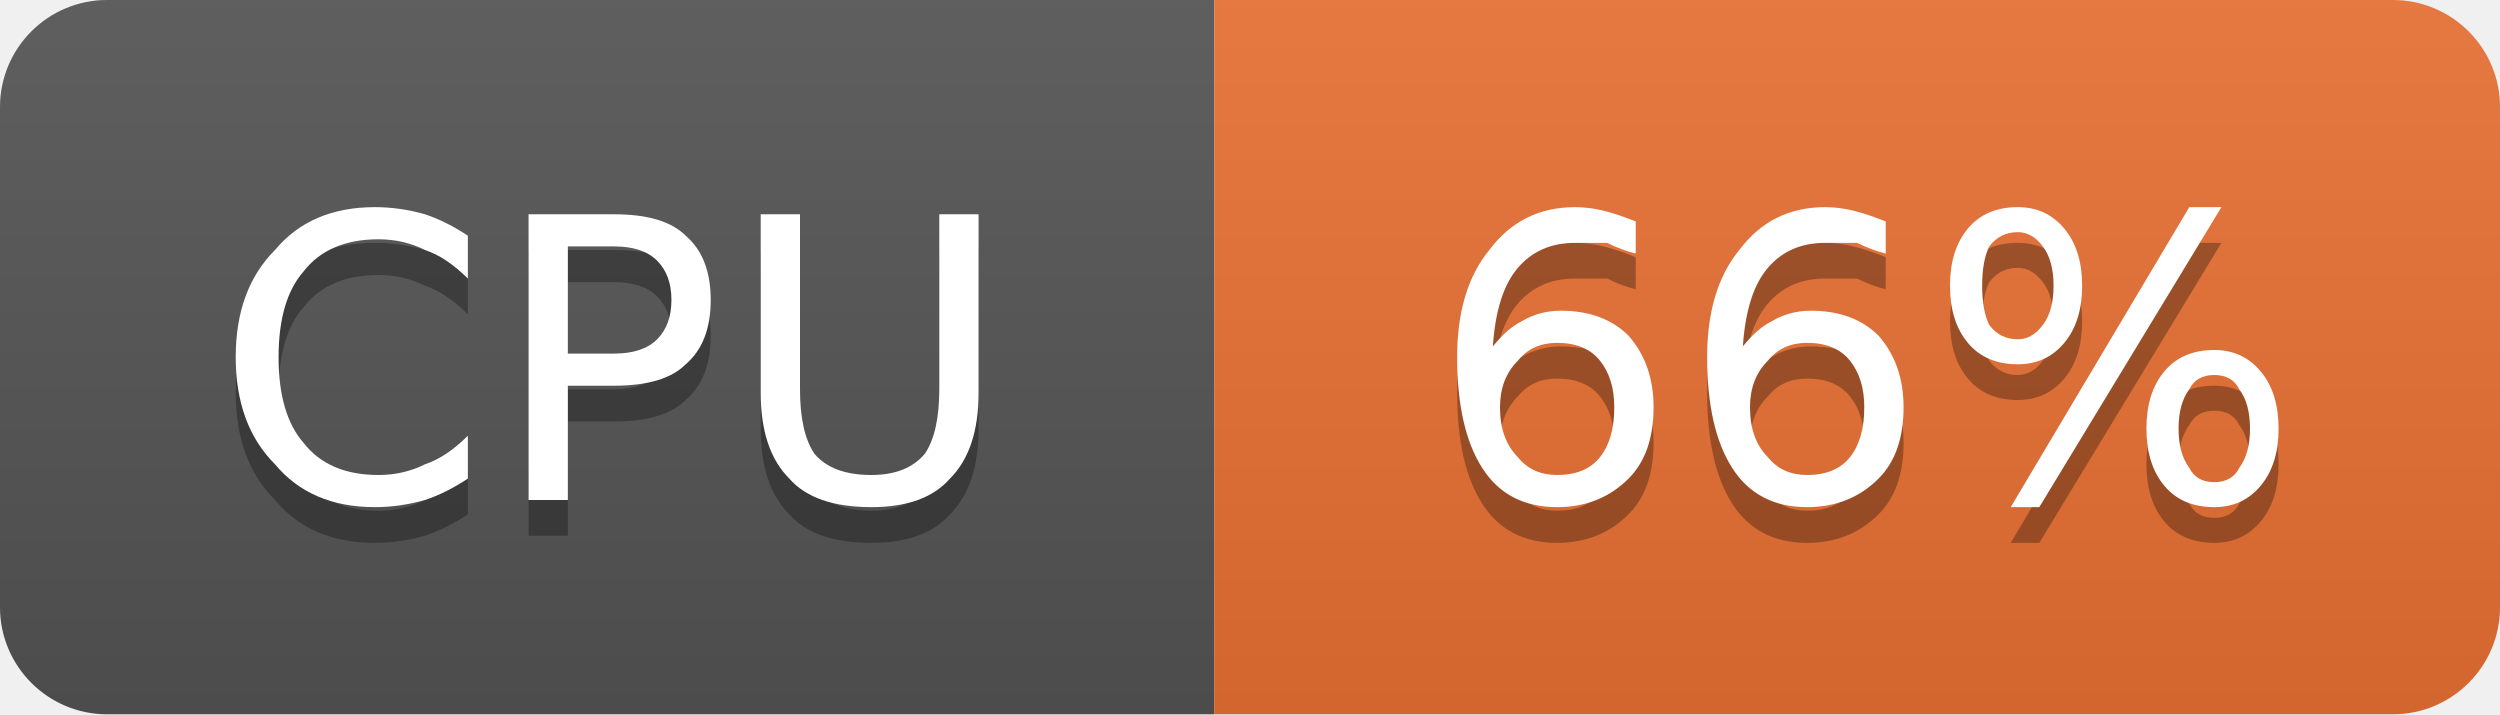
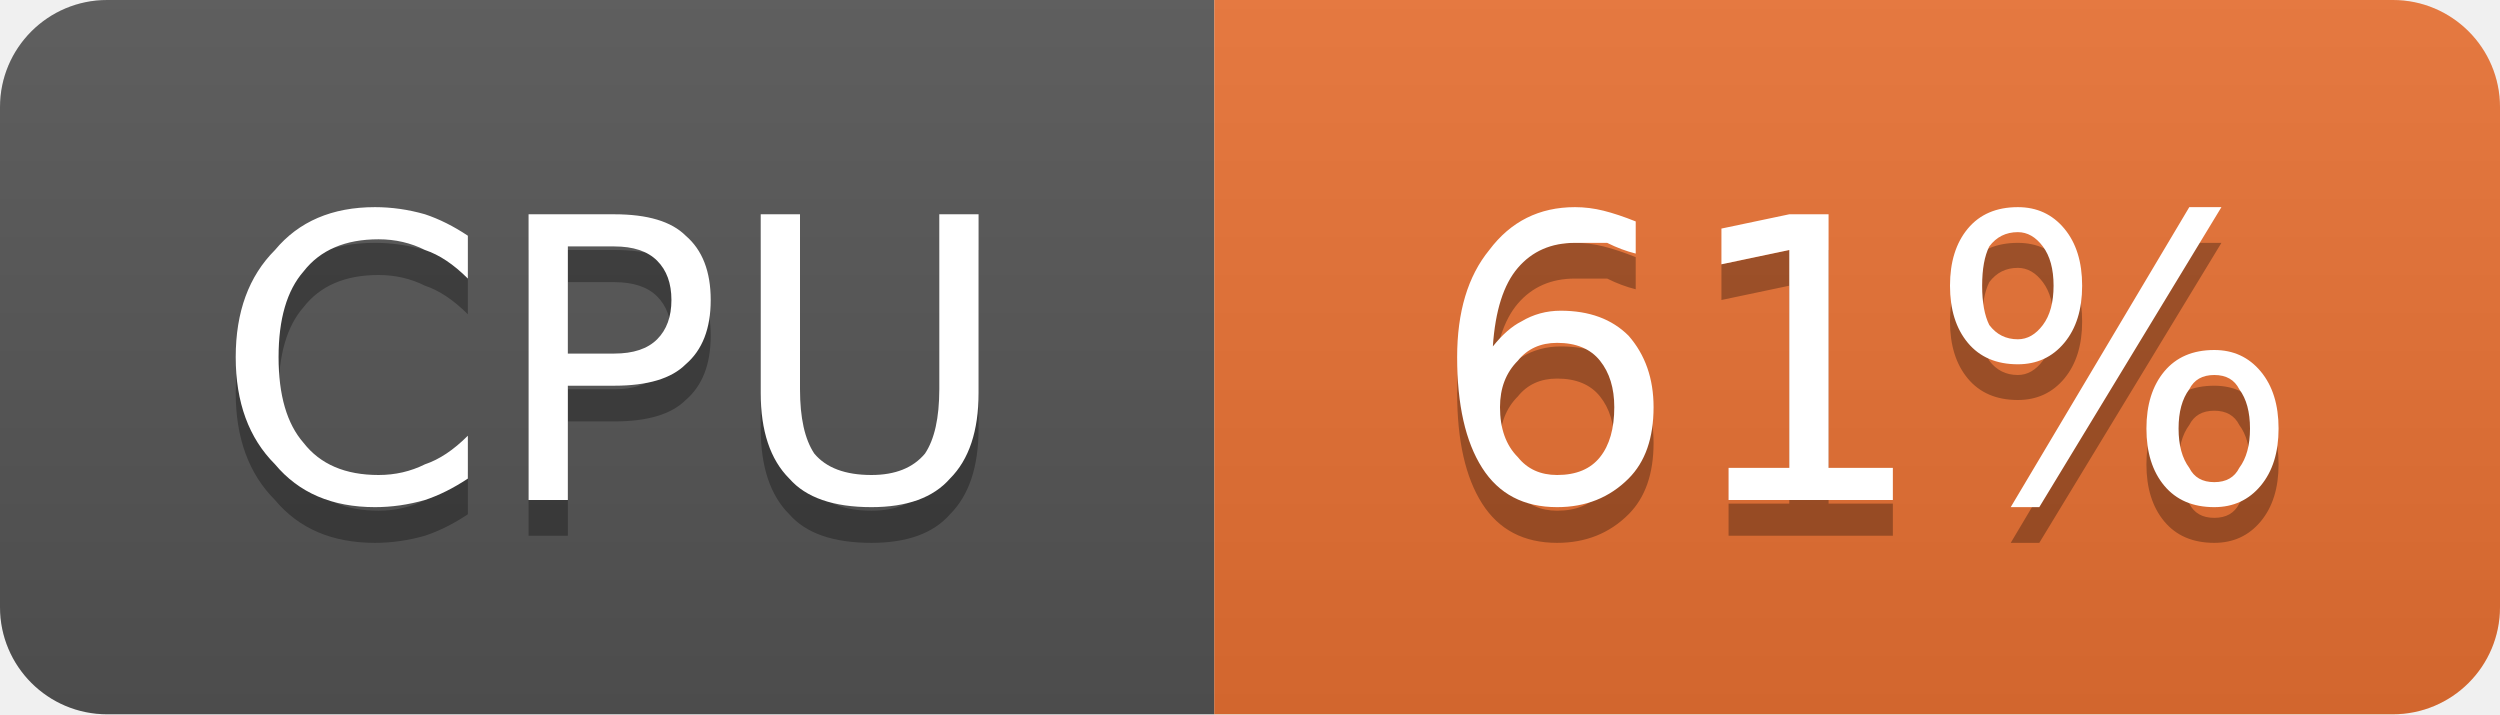
- <svg xmlns="http://www.w3.org/2000/svg" width="70" height="20" viewBox="0 0 70 20" role="img" aria-label="CPU: 66%">
+ <svg xmlns="http://www.w3.org/2000/svg" width="70" height="20" viewBox="0 0 70 20" role="img" aria-label="CPU: 61%">
  <linearGradient id="g-cluster_cpu_usage" x2="0" y2="100%">
    <stop offset="0" stop-color="#bbb" stop-opacity=".1" />
    <stop offset="1" stop-opacity=".1" />
  </linearGradient>
  <clipPath id="r-cluster_cpu_usage">
    <rect width="70" height="20" rx="3" fill="#fff" />
  </clipPath>
  <g clip-path="url(#r-cluster_cpu_usage)">
    <rect width="34" height="20" fill="#555" />
    <rect x="34" width="36" height="20" fill="#ea7233" />
    <rect width="70" height="20" fill="url(#g-cluster_cpu_usage)" />
    <path transform="translate(0 1)" fill="#010101" fill-opacity=".3" d="M13.1 6.6L13.1 7.8Q12.5 7.2 11.9 7.0Q11.3 6.7 10.6 6.7Q9.2 6.7 8.5 7.6Q7.8 8.4 7.8 10.0Q7.8 11.6 8.5 12.4Q9.2 13.3 10.6 13.3Q11.3 13.3 11.9 13.0Q12.5 12.8 13.1 12.2L13.1 13.4Q12.5 13.8 11.9 14.0Q11.2 14.2 10.5 14.2Q8.7 14.2 7.7 13.0Q6.6 11.9 6.6 10.0Q6.6 8.1 7.7 7.0Q8.7 5.8 10.5 5.8Q11.2 5.8 11.9 6.0Q12.5 6.2 13.1 6.6ZM15.9 6.9L15.9 9.9L17.2 9.9Q18.0 9.9 18.4 9.5Q18.8 9.1 18.8 8.4Q18.8 7.7 18.4 7.3Q18.0 6.9 17.2 6.9L15.9 6.9ZM14.8 6.0L17.2 6.0Q18.6 6.0 19.2 6.6Q19.9 7.2 19.9 8.4Q19.9 9.6 19.2 10.2Q18.6 10.8 17.2 10.8L15.9 10.8L15.9 14.0L14.8 14.0L14.8 6.0ZM21.3 6.0L22.4 6.0L22.4 10.9Q22.4 12.1 22.8 12.7Q23.3 13.3 24.4 13.3Q25.4 13.3 25.9 12.7Q26.3 12.1 26.3 10.9L26.3 6.0L27.4 6.0L27.4 11.0Q27.4 12.6 26.6 13.4Q25.9 14.2 24.4 14.2Q22.8 14.2 22.1 13.4Q21.3 12.6 21.3 11.0L21.3 6.0Z" />
    <path fill="#fff" d="M13.1 6.6L13.1 7.8Q12.5 7.2 11.9 7.0Q11.3 6.7 10.6 6.7Q9.2 6.7 8.5 7.6Q7.8 8.4 7.8 10.0Q7.8 11.6 8.5 12.4Q9.2 13.3 10.6 13.3Q11.3 13.3 11.9 13.0Q12.5 12.8 13.1 12.2L13.1 13.4Q12.5 13.8 11.9 14.0Q11.2 14.2 10.5 14.2Q8.7 14.2 7.7 13.0Q6.6 11.9 6.6 10.0Q6.6 8.1 7.7 7.0Q8.7 5.8 10.5 5.8Q11.2 5.8 11.9 6.0Q12.5 6.2 13.1 6.6ZM15.9 6.9L15.9 9.9L17.2 9.9Q18.0 9.9 18.4 9.5Q18.8 9.1 18.8 8.4Q18.8 7.7 18.4 7.3Q18.0 6.9 17.2 6.9L15.9 6.9ZM14.8 6.0L17.2 6.0Q18.6 6.0 19.2 6.6Q19.9 7.2 19.9 8.4Q19.9 9.6 19.2 10.2Q18.6 10.8 17.2 10.8L15.9 10.8L15.9 14.0L14.8 14.0L14.8 6.0ZM21.3 6.0L22.4 6.0L22.4 10.9Q22.4 12.1 22.8 12.7Q23.3 13.3 24.4 13.3Q25.4 13.3 25.9 12.7Q26.3 12.1 26.3 10.9L26.3 6.0L27.4 6.0L27.4 11.0Q27.4 12.6 26.6 13.4Q25.9 14.2 24.4 14.2Q22.8 14.2 22.1 13.4Q21.3 12.6 21.3 11.0L21.3 6.0Z" />
-     <path transform="translate(0 1)" fill="#010101" fill-opacity=".3" d="M43.6 9.6Q42.9 9.6 42.5 10.1Q42.0 10.6 42.0 11.4Q42.0 12.3 42.5 12.8Q42.9 13.3 43.6 13.3Q44.4 13.3 44.8 12.8Q45.2 12.3 45.2 11.4Q45.2 10.6 44.8 10.1Q44.4 9.6 43.6 9.6ZM45.8 6.2L45.8 7.1Q45.4 7.0 45.0 6.8Q44.5 6.8 44.1 6.8Q43.1 6.8 42.5 7.5Q41.9 8.2 41.8 9.7Q42.2 9.2 42.6 9.0Q43.1 8.7 43.7 8.7Q44.9 8.7 45.6 9.4Q46.3 10.2 46.3 11.4Q46.3 12.7 45.6 13.4Q44.8 14.2 43.6 14.2Q42.2 14.2 41.5 13.1Q40.8 12.0 40.8 10.0Q40.8 8.1 41.7 7.0Q42.6 5.8 44.1 5.8Q44.5 5.8 44.9 5.9Q45.3 6.0 45.8 6.2ZM50.6 9.6Q49.9 9.6 49.5 10.1Q49.0 10.6 49.0 11.4Q49.0 12.3 49.5 12.8Q49.9 13.3 50.6 13.3Q51.4 13.3 51.8 12.8Q52.2 12.3 52.2 11.4Q52.2 10.6 51.8 10.1Q51.4 9.6 50.6 9.6ZM52.8 6.2L52.8 7.1Q52.4 7.0 52.0 6.8Q51.5 6.8 51.1 6.8Q50.1 6.8 49.5 7.5Q48.9 8.2 48.8 9.7Q49.2 9.2 49.6 9.0Q50.1 8.7 50.7 8.7Q51.9 8.7 52.6 9.4Q53.3 10.2 53.3 11.4Q53.3 12.7 52.6 13.4Q51.8 14.2 50.6 14.2Q49.2 14.2 48.5 13.1Q47.8 12.0 47.8 10.0Q47.8 8.1 48.7 7.0Q49.6 5.8 51.1 5.8Q51.5 5.8 51.9 5.9Q52.3 6.0 52.8 6.2ZM62.0 10.5Q61.5 10.5 61.3 10.9Q61.0 11.3 61.0 12.0Q61.0 12.7 61.3 13.1Q61.5 13.5 62.0 13.5Q62.5 13.5 62.7 13.1Q63.0 12.7 63.0 12.0Q63.0 11.3 62.7 10.9Q62.5 10.5 62.0 10.5ZM62.0 9.8Q62.8 9.8 63.3 10.4Q63.8 11.0 63.8 12.0Q63.8 13.0 63.3 13.6Q62.8 14.2 62.0 14.2Q61.1 14.2 60.6 13.6Q60.1 13.0 60.1 12.0Q60.1 11.0 60.6 10.4Q61.1 9.8 62.0 9.8ZM56.5 6.5Q56.0 6.5 55.7 6.9Q55.5 7.3 55.5 8.0Q55.5 8.7 55.7 9.1Q56.0 9.5 56.5 9.5Q56.9 9.5 57.2 9.1Q57.5 8.7 57.5 8.0Q57.5 7.3 57.2 6.9Q56.9 6.5 56.5 6.5ZM61.3 5.8L62.2 5.8L57.1 14.2L56.3 14.2L61.3 5.8ZM56.5 5.8Q57.3 5.8 57.8 6.4Q58.3 7.0 58.3 8.0Q58.3 9.0 57.8 9.6Q57.3 10.2 56.5 10.2Q55.6 10.2 55.1 9.6Q54.6 9.0 54.6 8.0Q54.6 7.0 55.1 6.4Q55.6 5.8 56.5 5.8Z" />
-     <path fill="#fff" d="M43.6 9.6Q42.9 9.6 42.5 10.1Q42.0 10.6 42.0 11.4Q42.0 12.3 42.5 12.8Q42.9 13.3 43.6 13.3Q44.4 13.3 44.8 12.8Q45.2 12.3 45.2 11.4Q45.2 10.6 44.8 10.1Q44.4 9.6 43.6 9.6ZM45.8 6.2L45.8 7.1Q45.4 7.0 45.0 6.8Q44.5 6.8 44.1 6.8Q43.1 6.8 42.5 7.5Q41.9 8.2 41.8 9.7Q42.2 9.2 42.6 9.0Q43.1 8.7 43.7 8.7Q44.9 8.7 45.6 9.4Q46.3 10.2 46.3 11.4Q46.3 12.7 45.6 13.4Q44.8 14.2 43.6 14.2Q42.2 14.2 41.5 13.1Q40.8 12.0 40.8 10.0Q40.8 8.1 41.7 7.0Q42.6 5.8 44.1 5.8Q44.5 5.8 44.9 5.9Q45.3 6.0 45.8 6.2ZM50.6 9.6Q49.9 9.6 49.5 10.1Q49.0 10.6 49.0 11.4Q49.0 12.3 49.5 12.8Q49.9 13.3 50.6 13.3Q51.4 13.3 51.8 12.8Q52.2 12.3 52.2 11.4Q52.2 10.6 51.8 10.1Q51.4 9.6 50.6 9.6ZM52.8 6.2L52.8 7.1Q52.4 7.0 52.0 6.8Q51.5 6.8 51.1 6.8Q50.1 6.8 49.5 7.5Q48.9 8.2 48.8 9.7Q49.2 9.2 49.6 9.0Q50.1 8.7 50.7 8.7Q51.9 8.7 52.6 9.4Q53.3 10.2 53.3 11.4Q53.3 12.7 52.6 13.4Q51.8 14.2 50.6 14.2Q49.2 14.2 48.5 13.1Q47.8 12.0 47.8 10.0Q47.8 8.1 48.7 7.0Q49.6 5.8 51.1 5.8Q51.5 5.8 51.9 5.9Q52.3 6.0 52.8 6.2ZM62.0 10.5Q61.5 10.5 61.3 10.9Q61.0 11.3 61.0 12.0Q61.0 12.7 61.3 13.1Q61.5 13.5 62.0 13.5Q62.5 13.5 62.7 13.1Q63.0 12.7 63.0 12.0Q63.0 11.3 62.7 10.9Q62.5 10.5 62.0 10.5ZM62.0 9.8Q62.8 9.8 63.3 10.4Q63.8 11.0 63.8 12.0Q63.8 13.0 63.3 13.6Q62.8 14.2 62.0 14.2Q61.1 14.2 60.6 13.6Q60.1 13.0 60.1 12.0Q60.1 11.0 60.6 10.4Q61.1 9.8 62.0 9.8ZM56.5 6.5Q56.0 6.5 55.7 6.9Q55.5 7.3 55.5 8.0Q55.5 8.7 55.7 9.1Q56.0 9.5 56.5 9.5Q56.9 9.5 57.2 9.1Q57.5 8.7 57.5 8.0Q57.5 7.3 57.2 6.9Q56.9 6.5 56.5 6.5ZM61.3 5.8L62.2 5.8L57.1 14.2L56.3 14.2L61.3 5.8ZM56.5 5.8Q57.3 5.8 57.8 6.4Q58.3 7.0 58.3 8.0Q58.3 9.0 57.8 9.6Q57.3 10.2 56.5 10.2Q55.6 10.2 55.1 9.6Q54.6 9.0 54.6 8.0Q54.6 7.0 55.1 6.4Q55.6 5.8 56.5 5.8Z" />
+     <path transform="translate(0 1)" fill="#010101" fill-opacity=".3" d="M43.6 9.6Q42.9 9.6 42.5 10.1Q42.0 10.6 42.0 11.4Q42.0 12.3 42.5 12.8Q42.9 13.3 43.6 13.3Q44.4 13.3 44.8 12.8Q45.2 12.3 45.2 11.4Q45.2 10.6 44.8 10.1Q44.4 9.6 43.6 9.6ZM45.8 6.2L45.8 7.1Q45.4 7.0 45.0 6.8Q44.5 6.8 44.1 6.8Q43.1 6.8 42.5 7.5Q41.9 8.2 41.8 9.7Q42.2 9.2 42.6 9.0Q43.1 8.7 43.7 8.7Q44.9 8.7 45.6 9.4Q46.3 10.2 46.3 11.4Q46.3 12.7 45.6 13.4Q44.8 14.2 43.6 14.2Q42.2 14.2 41.5 13.1Q40.8 12.0 40.8 10.0Q40.8 8.1 41.7 7.0Q42.6 5.8 44.1 5.8Q44.5 5.8 44.9 5.9Q45.3 6.0 45.8 6.2ZM48.4 13.1L50.1 13.1L50.1 7.0L48.2 7.4L48.2 6.4L50.1 6.0L51.2 6.0L51.2 13.1L53.0 13.1L53.0 14.0L48.4 14.0L48.4 13.1ZM62.0 10.5Q61.5 10.5 61.3 10.9Q61.0 11.3 61.0 12.0Q61.0 12.7 61.3 13.1Q61.5 13.5 62.0 13.5Q62.5 13.5 62.7 13.1Q63.0 12.7 63.0 12.0Q63.0 11.3 62.7 10.9Q62.5 10.5 62.0 10.5ZM62.0 9.8Q62.8 9.8 63.3 10.4Q63.8 11.0 63.8 12.0Q63.8 13.0 63.3 13.6Q62.8 14.2 62.0 14.2Q61.1 14.2 60.6 13.6Q60.1 13.0 60.1 12.0Q60.1 11.0 60.6 10.4Q61.1 9.8 62.0 9.8ZM56.5 6.5Q56.0 6.5 55.7 6.9Q55.5 7.3 55.5 8.0Q55.5 8.7 55.7 9.1Q56.0 9.5 56.5 9.5Q56.9 9.5 57.2 9.1Q57.5 8.7 57.5 8.0Q57.5 7.3 57.2 6.9Q56.9 6.5 56.5 6.5ZM61.3 5.8L62.2 5.8L57.1 14.2L56.3 14.2L61.3 5.8ZM56.5 5.8Q57.3 5.8 57.8 6.4Q58.3 7.0 58.3 8.0Q58.3 9.0 57.8 9.6Q57.3 10.2 56.5 10.2Q55.6 10.2 55.1 9.6Q54.6 9.0 54.6 8.0Q54.6 7.0 55.1 6.4Q55.6 5.8 56.5 5.8Z" />
+     <path fill="#fff" d="M43.6 9.6Q42.9 9.6 42.5 10.1Q42.0 10.6 42.0 11.4Q42.0 12.3 42.5 12.8Q42.9 13.3 43.6 13.3Q44.4 13.3 44.8 12.8Q45.2 12.3 45.2 11.4Q45.2 10.6 44.8 10.1Q44.4 9.6 43.6 9.6ZM45.8 6.2L45.8 7.1Q45.4 7.0 45.0 6.8Q44.5 6.8 44.1 6.8Q43.1 6.8 42.5 7.5Q41.9 8.2 41.8 9.7Q42.2 9.2 42.6 9.0Q43.1 8.7 43.7 8.7Q44.9 8.7 45.6 9.4Q46.3 10.2 46.3 11.4Q46.3 12.7 45.6 13.4Q44.8 14.2 43.6 14.2Q42.2 14.2 41.5 13.1Q40.8 12.0 40.8 10.0Q40.8 8.1 41.7 7.0Q42.6 5.8 44.1 5.8Q44.5 5.8 44.9 5.9Q45.3 6.0 45.8 6.2ZM48.4 13.1L50.1 13.1L50.1 7.0L48.2 7.4L48.2 6.4L50.1 6.0L51.2 6.0L51.2 13.1L53.0 13.1L53.0 14.0L48.4 14.0L48.4 13.1ZM62.0 10.5Q61.5 10.5 61.3 10.9Q61.0 11.3 61.0 12.0Q61.0 12.7 61.3 13.1Q61.5 13.5 62.0 13.5Q62.5 13.5 62.7 13.1Q63.0 12.7 63.0 12.0Q63.0 11.3 62.7 10.9Q62.5 10.5 62.0 10.5ZM62.0 9.8Q62.8 9.8 63.3 10.4Q63.8 11.0 63.8 12.0Q63.8 13.0 63.3 13.6Q62.8 14.2 62.0 14.2Q61.1 14.2 60.6 13.6Q60.1 13.0 60.1 12.0Q60.1 11.0 60.6 10.4Q61.1 9.8 62.0 9.8ZM56.5 6.5Q56.0 6.5 55.7 6.9Q55.5 7.3 55.5 8.0Q55.5 8.7 55.7 9.1Q56.0 9.5 56.5 9.5Q56.9 9.5 57.2 9.1Q57.5 8.7 57.5 8.0Q57.5 7.3 57.2 6.9Q56.9 6.5 56.5 6.5ZM61.3 5.8L62.2 5.8L57.1 14.2L56.3 14.2L61.3 5.8ZM56.5 5.8Q57.3 5.8 57.8 6.4Q58.3 7.0 58.3 8.0Q58.3 9.0 57.8 9.6Q57.3 10.2 56.5 10.2Q55.6 10.2 55.1 9.6Q54.6 9.0 54.6 8.0Q54.6 7.0 55.1 6.4Q55.6 5.8 56.5 5.8Z" />
  </g>
</svg>
